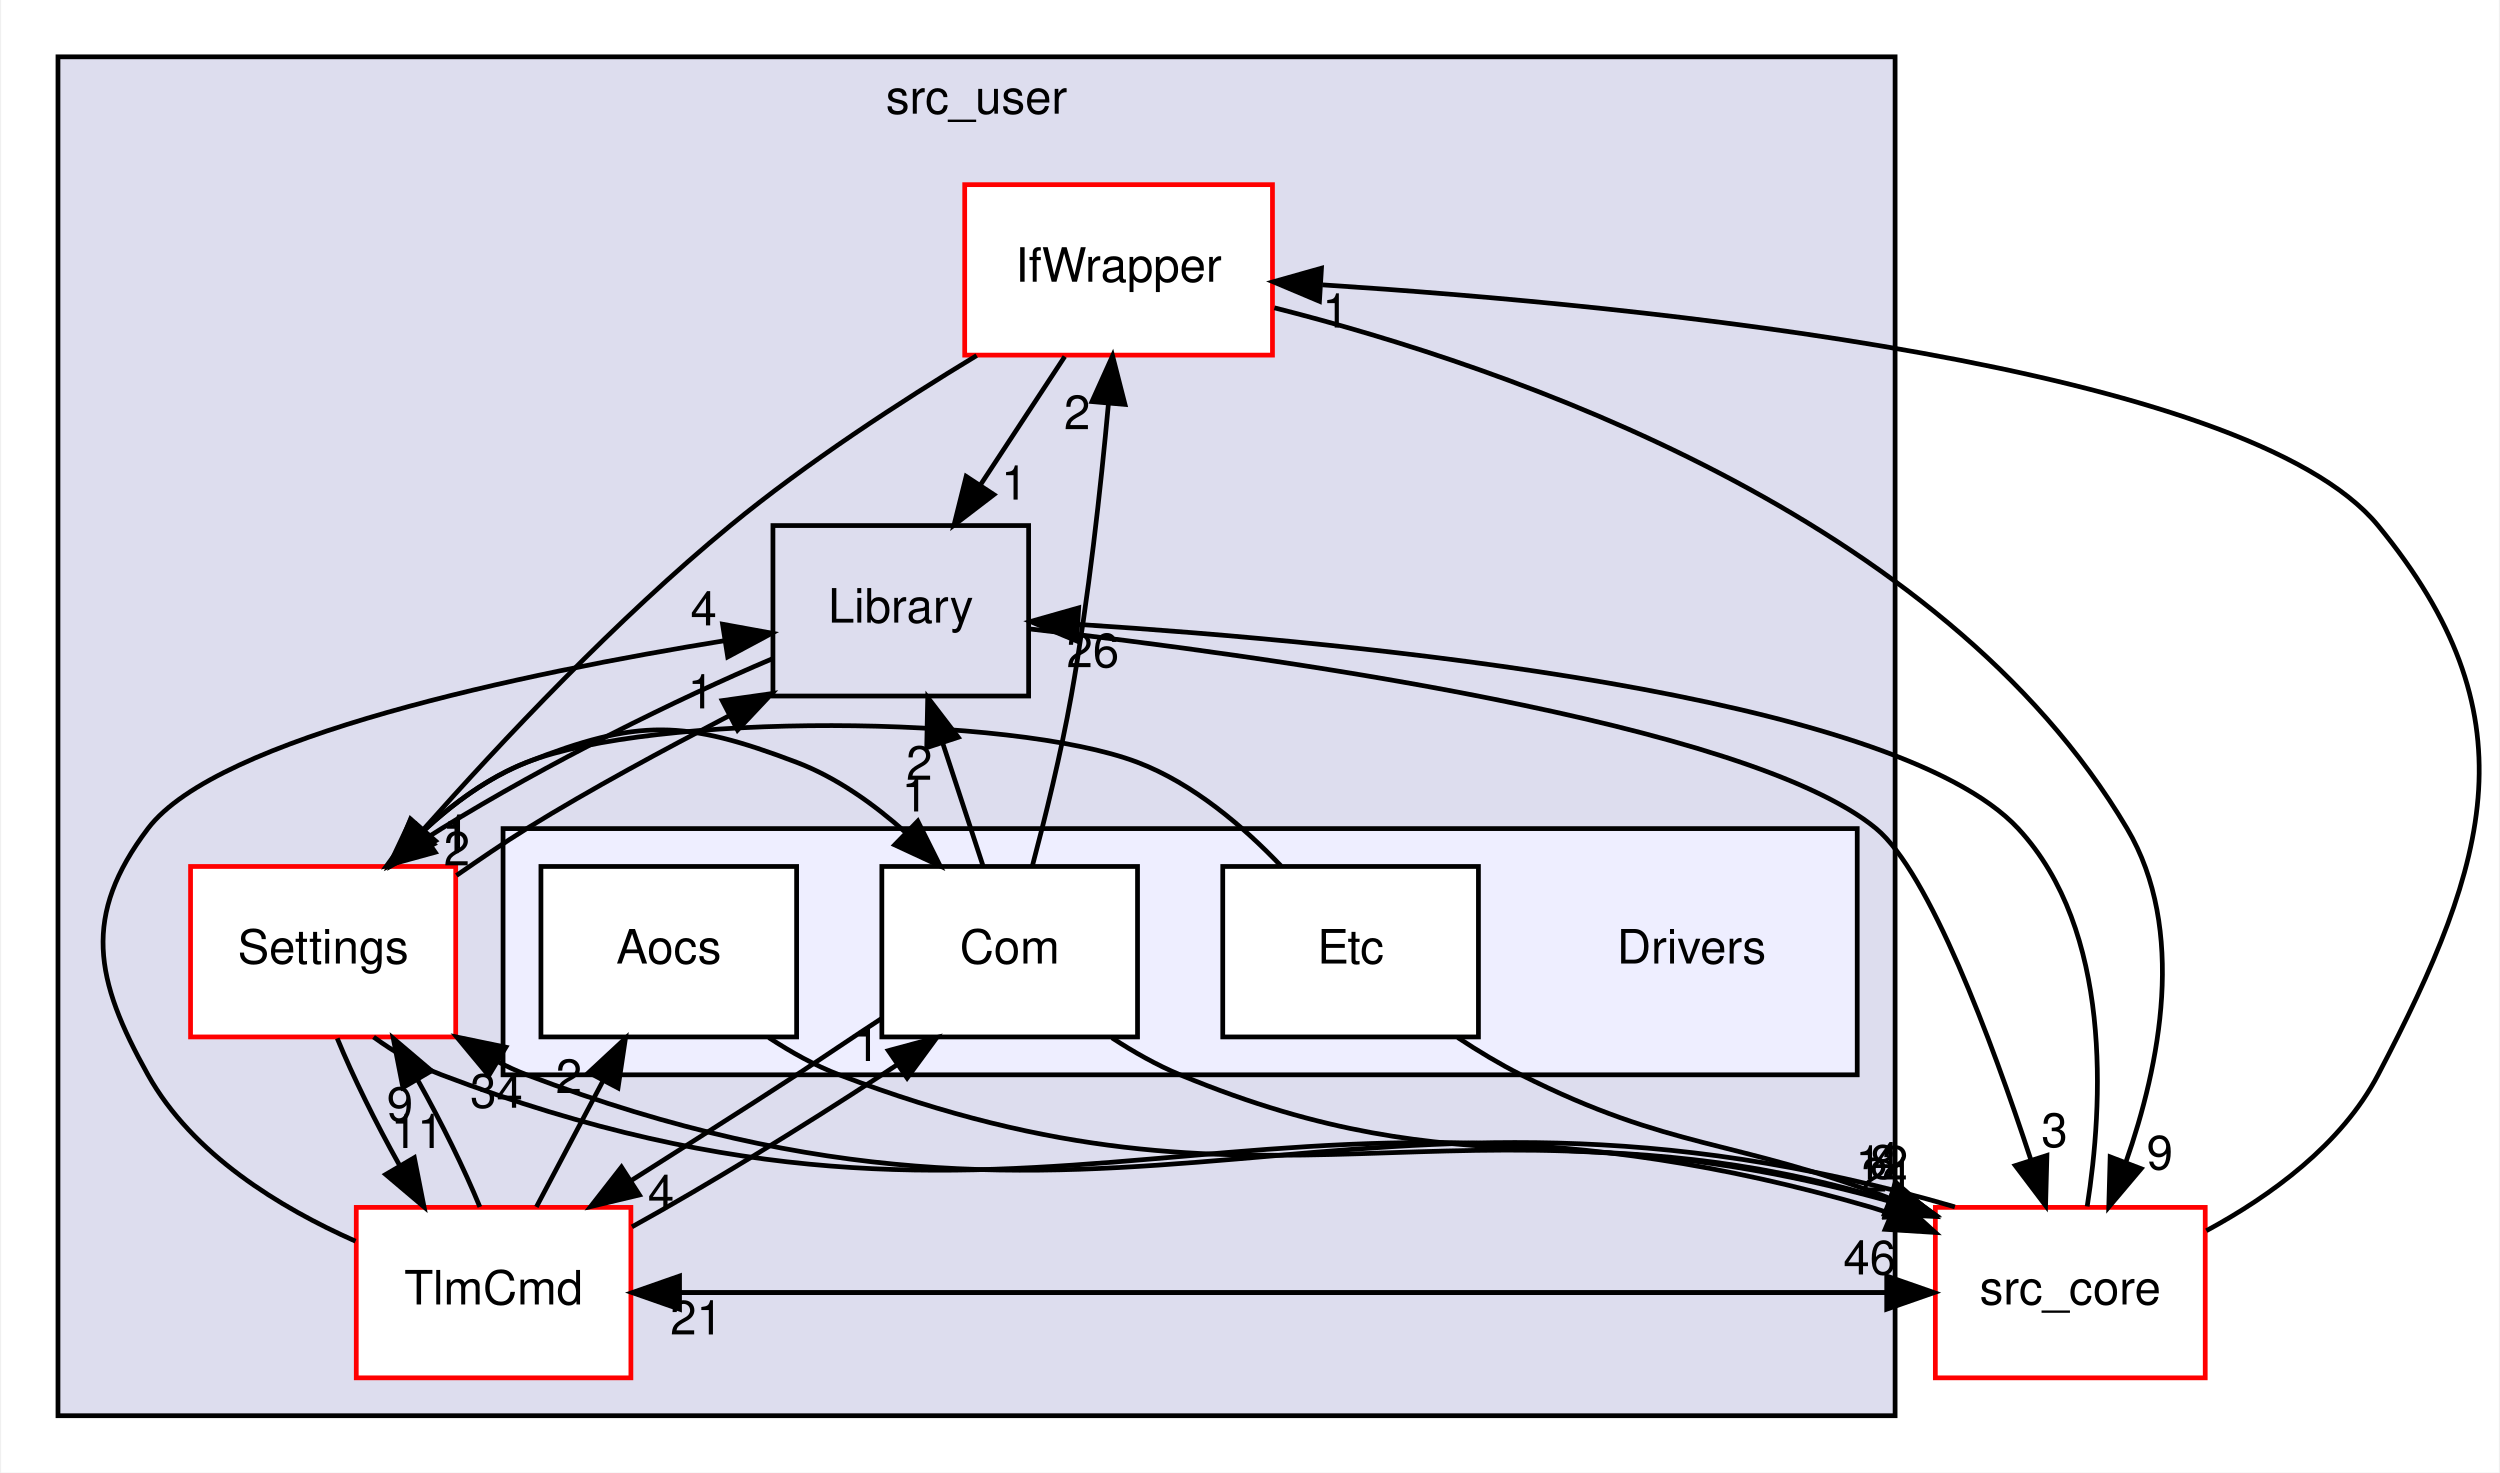
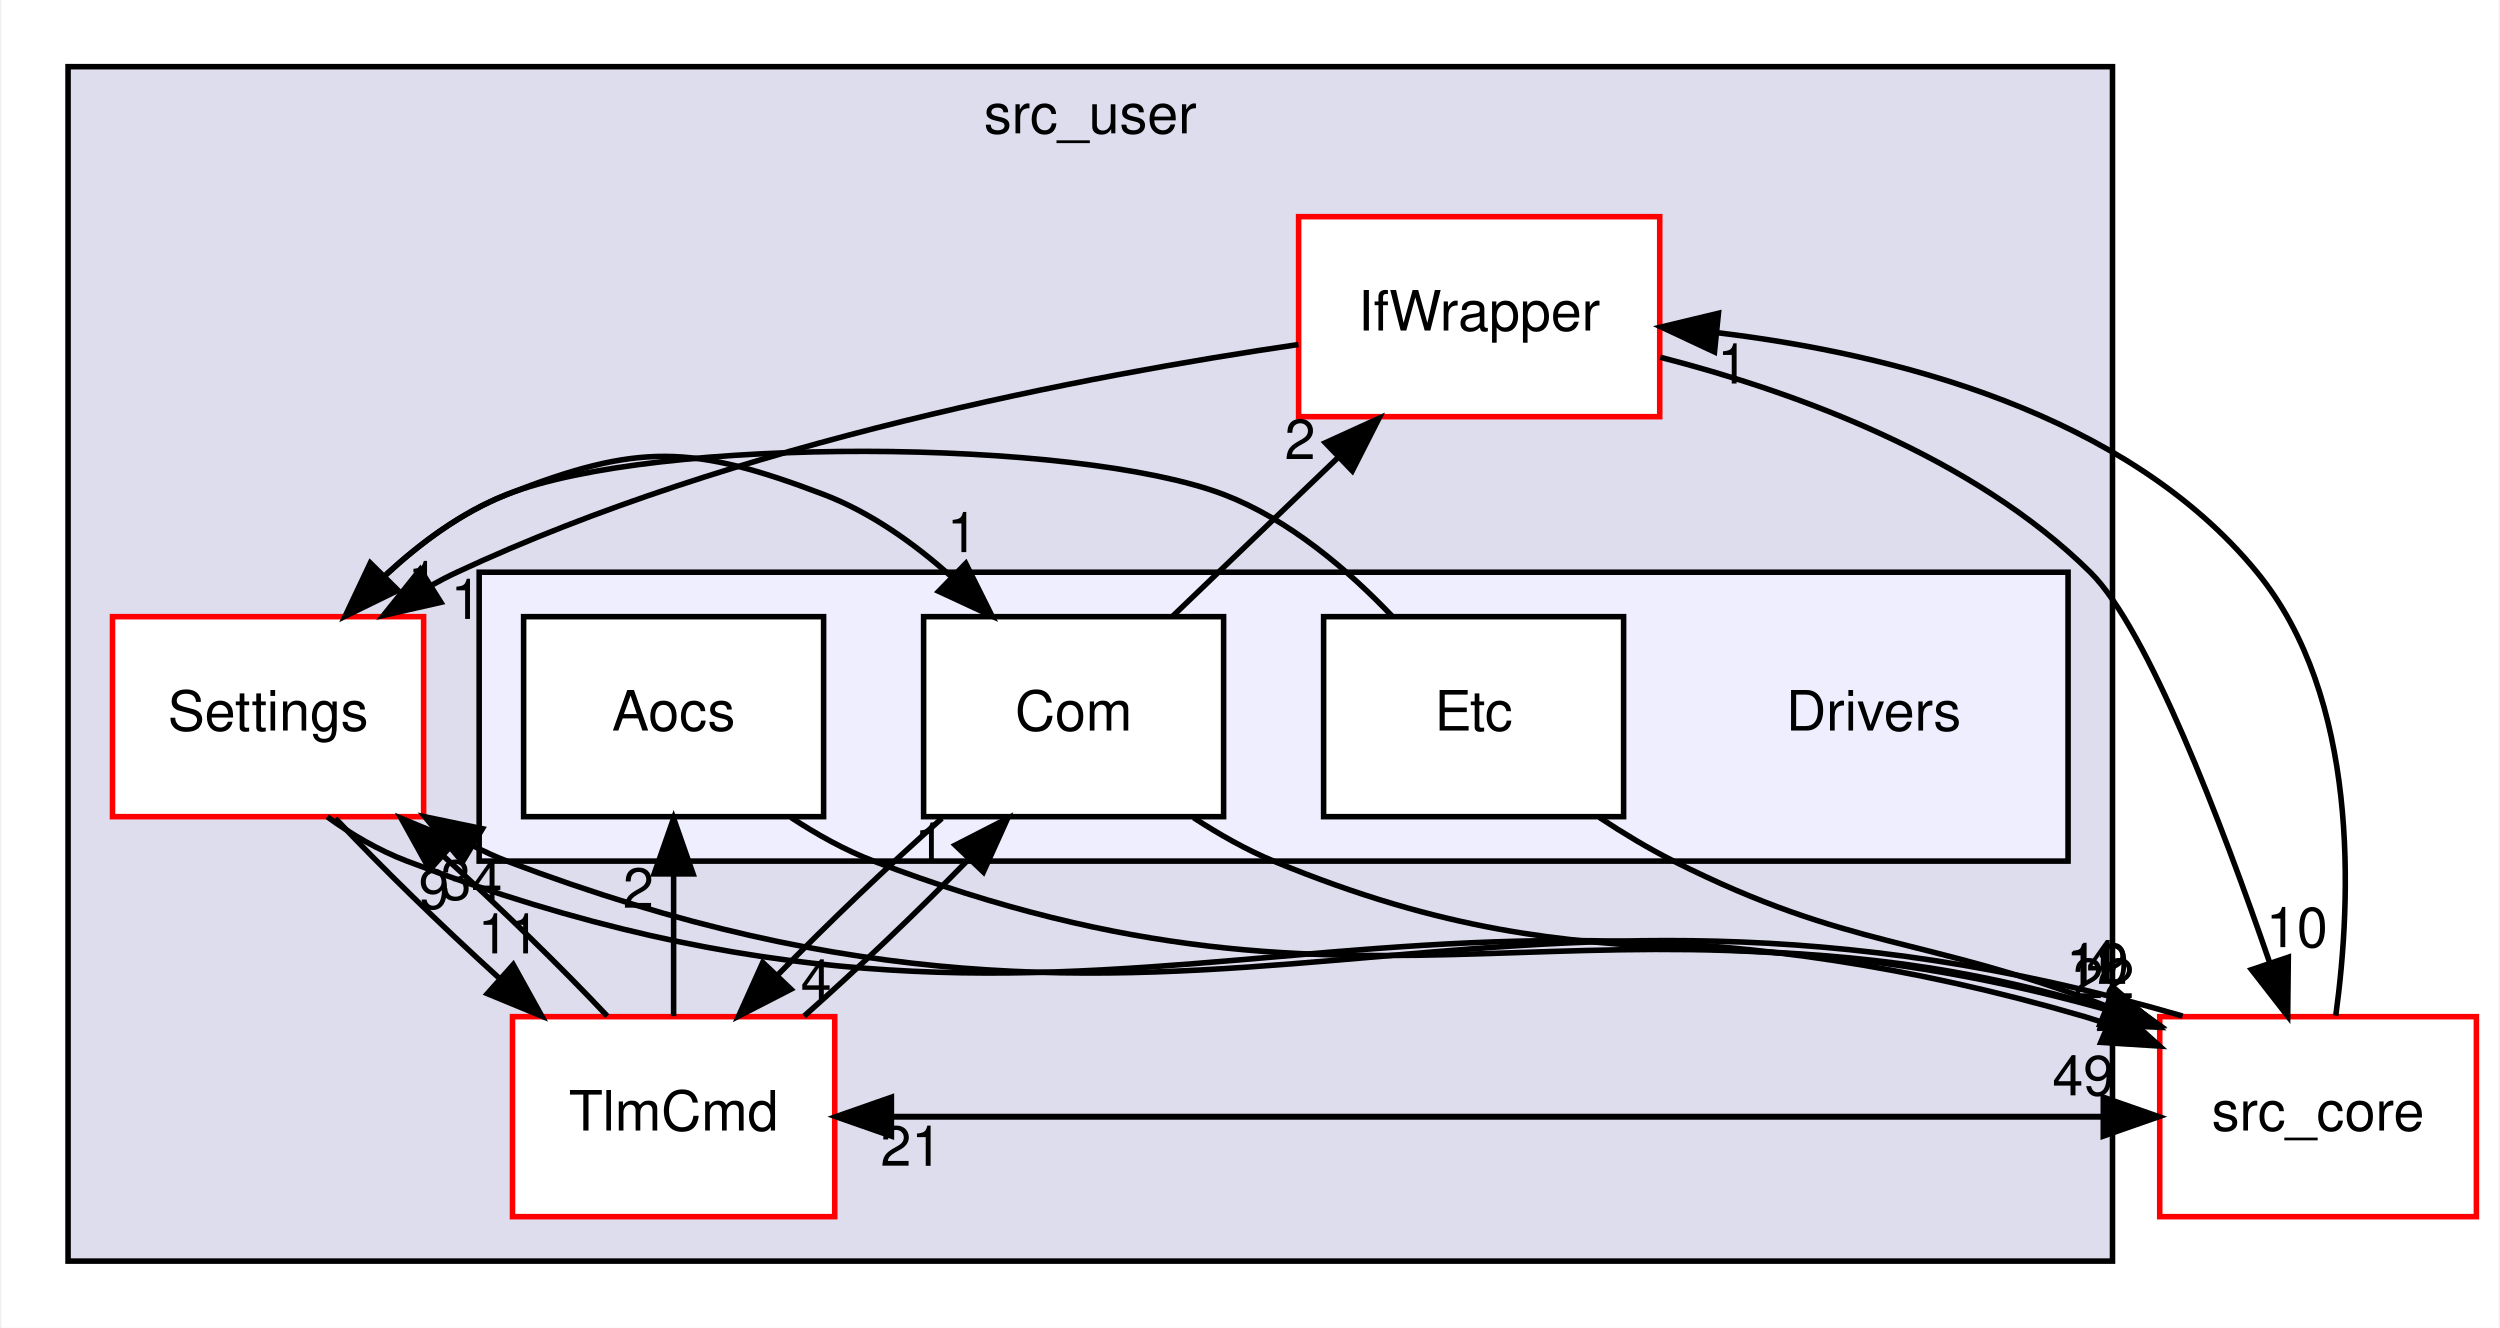
- <svg xmlns="http://www.w3.org/2000/svg" xmlns:xlink="http://www.w3.org/1999/xlink" width="528pt" height="311pt" viewBox="0.00 0.00 527.51 311.00">
-   <g id="graph0" class="graph" transform="scale(1 1) rotate(0) translate(4 307)">
-     <polygon fill="white" stroke="transparent" points="-4,4 -4,-307 523.51,-307 523.51,4 -4,4" />
+ <svg xmlns="http://www.w3.org/2000/svg" xmlns:xlink="http://www.w3.org/1999/xlink" width="450pt" height="239pt" viewBox="0.00 0.00 449.50 239.00">
+   <g id="graph0" class="graph" transform="scale(1 1) rotate(0) translate(4 235)">
+     <polygon fill="white" stroke="transparent" points="-4,4 -4,-235 445.5,-235 445.5,4 -4,4" />
    <g id="clust1" class="cluster">
      <g id="a_clust1">
        <a xlink:href="dir_eee969b9b1fd07f6dd15d1b94d8d842d.html" target="_top" xlink:title="src_user">
-           <polygon fill="#ddddee" stroke="black" points="8,-8 8,-295 396,-295 396,-8 8,-8" />
-           <text text-anchor="middle" x="202" y="-283" font-family="Helvetica,sans-Serif" font-size="10.00">src_user</text>
+           <polygon fill="#ddddee" stroke="black" points="8,-8 8,-223 376,-223 376,-8 8,-8" />
+           <text text-anchor="middle" x="192" y="-211" font-family="Helvetica,sans-Serif" font-size="10.00">src_user</text>
        </a>
      </g>
    </g>
    <g id="clust2" class="cluster">
      <g id="a_clust2">
        <a xlink:href="dir_857ab89b484a44f88fda86cc6c60dfeb.html" target="_top">
-           <polygon fill="#eeeeff" stroke="black" points="102,-80 102,-132 388,-132 388,-80 102,-80" />
+           <polygon fill="#eeeeff" stroke="black" points="82,-80 82,-132 368,-132 368,-80 82,-80" />
        </a>
      </g>
    </g>
    <g id="node1" class="node">
      <g id="a_node1">
        <a xlink:href="dir_82a6d08b74acde068a893bd36b924818.html" target="_top" xlink:title="IfWrapper">
-           <polygon fill="white" stroke="red" points="264.5,-268 199.5,-268 199.5,-232 264.5,-232 264.5,-268" />
-           <text text-anchor="middle" x="232" y="-247.5" font-family="Helvetica,sans-Serif" font-size="10.00">IfWrapper</text>
+           <polygon fill="white" stroke="red" points="294.5,-196 229.5,-196 229.5,-160 294.5,-160 294.5,-196" />
+           <text text-anchor="middle" x="262" y="-175.5" font-family="Helvetica,sans-Serif" font-size="10.00">IfWrapper</text>
        </a>
      </g>
    </g>
    <g id="node3" class="node">
      <g id="a_node3">
-         <a xlink:href="dir_c9ae416fc705fb809a1f033648649fff.html" target="_top" xlink:title="Library">
-           <polygon fill="none" stroke="black" points="213,-196 159,-196 159,-160 213,-160 213,-196" />
-           <text text-anchor="middle" x="186" y="-175.5" font-family="Helvetica,sans-Serif" font-size="10.00">Library</text>
-         </a>
-       </g>
-     </g>
-     <g id="edge20" class="edge">
-       <path fill="none" stroke="black" d="M220.63,-231.7C215.28,-223.56 208.8,-213.69 202.89,-204.7" />
-       <polygon fill="black" stroke="black" points="205.66,-202.54 197.24,-196.1 199.81,-206.38 205.66,-202.54" />
-       <g id="a_edge20-headlabel">
-         <a xlink:href="dir_000030_000012.html" target="_top" xlink:title="1">
-           <text text-anchor="middle" x="210" y="-201.48" font-family="Helvetica,sans-Serif" font-size="10.00">1</text>
-         </a>
-       </g>
-     </g>
-     <g id="node4" class="node">
-       <g id="a_node4">
        <a xlink:href="dir_a6c80cab417eca370553d013a38aa3d8.html" target="_top" xlink:title="Settings">
-           <polygon fill="white" stroke="red" points="92,-124 36,-124 36,-88 92,-88 92,-124" />
-           <text text-anchor="middle" x="64" y="-103.5" font-family="Helvetica,sans-Serif" font-size="10.00">Settings</text>
-         </a>
-       </g>
-     </g>
-     <g id="edge21" class="edge">
-       <path fill="none" stroke="black" d="M202.03,-231.91C185.98,-222.2 166.24,-209.35 150,-196 126.04,-176.3 101.75,-150.51 85.13,-131.77" />
-       <polygon fill="black" stroke="black" points="87.72,-129.42 78.49,-124.21 82.46,-134.03 87.72,-129.42" />
-       <g id="a_edge21-headlabel">
-         <a xlink:href="dir_000030_000033.html" target="_top" xlink:title="1">
-           <text text-anchor="middle" x="92.22" y="-127.75" font-family="Helvetica,sans-Serif" font-size="10.00">1</text>
-         </a>
-       </g>
-     </g>
-     <g id="node9" class="node">
-       <g id="a_node9">
+           <polygon fill="white" stroke="red" points="72,-124 16,-124 16,-88 72,-88 72,-124" />
+           <text text-anchor="middle" x="44" y="-103.5" font-family="Helvetica,sans-Serif" font-size="10.00">Settings</text>
+         </a>
+       </g>
+     </g>
+     <g id="edge16" class="edge">
+       <path fill="none" stroke="black" d="M229.47,-172.99C191.66,-167.45 128.06,-155.38 78,-132 76.45,-131.28 74.9,-130.47 73.36,-129.62" />
+       <polygon fill="black" stroke="black" points="75.11,-126.58 64.77,-124.23 71.39,-132.51 75.11,-126.58" />
+       <g id="a_edge16-headlabel">
+         <a xlink:href="dir_000031_000034.html" target="_top" xlink:title="1">
+           <text text-anchor="middle" x="79.66" y="-123.59" font-family="Helvetica,sans-Serif" font-size="10.00">1</text>
+         </a>
+       </g>
+     </g>
+     <g id="node8" class="node">
+       <g id="a_node8">
        <a xlink:href="dir_be63cfd930404a85b97e9333ec04cd9e.html" target="_top" xlink:title="src_core">
-           <polygon fill="white" stroke="red" points="461.5,-52 404.5,-52 404.5,-16 461.5,-16 461.5,-52" />
-           <text text-anchor="middle" x="433" y="-31.5" font-family="Helvetica,sans-Serif" font-size="10.00">src_core</text>
-         </a>
-       </g>
-     </g>
-     <g id="edge19" class="edge">
-       <path fill="none" stroke="black" d="M264.9,-241.99C314.24,-229.51 405.79,-198.27 445,-132 457.62,-110.66 451.93,-82.09 444.72,-61.49" />
-       <polygon fill="black" stroke="black" points="447.96,-60.17 441.13,-52.08 441.42,-62.67 447.96,-60.17" />
-       <g id="a_edge19-headlabel">
-         <a xlink:href="dir_000030_000001.html" target="_top" xlink:title="9">
-           <text text-anchor="middle" x="451.9" y="-60.02" font-family="Helvetica,sans-Serif" font-size="10.00">9</text>
+           <polygon fill="white" stroke="red" points="441.5,-52 384.5,-52 384.5,-16 441.5,-16 441.5,-52" />
+           <text text-anchor="middle" x="413" y="-31.5" font-family="Helvetica,sans-Serif" font-size="10.00">src_core</text>
+         </a>
+       </g>
+     </g>
+     <g id="edge15" class="edge">
+       <path fill="none" stroke="black" d="M294.61,-170.69C318.71,-164.51 350.87,-152.89 372,-132 382.34,-121.78 395.66,-86.8 404.27,-61.79" />
+       <polygon fill="black" stroke="black" points="407.65,-62.7 407.53,-52.1 401.02,-60.46 407.65,-62.7" />
+       <g id="a_edge15-headlabel">
+         <a xlink:href="dir_000031_000001.html" target="_top" xlink:title="10">
+           <text text-anchor="middle" x="409.19" y="-64.51" font-family="Helvetica,sans-Serif" font-size="10.00">10</text>
        </a>
      </g>
    </g>
    <g id="node2" class="node">
      <g id="a_node2">
        <a xlink:href="dir_8db6de9170c801ae5a17095202f7349c.html" target="_top" xlink:title="TlmCmd">
-           <polygon fill="white" stroke="red" points="129,-52 71,-52 71,-16 129,-16 129,-52" />
-           <text text-anchor="middle" x="100" y="-31.5" font-family="Helvetica,sans-Serif" font-size="10.00">TlmCmd</text>
-         </a>
-       </g>
-     </g>
-     <g id="edge9" class="edge">
-       <path fill="none" stroke="black" d="M70.84,-44.86C54.83,-51.94 36.36,-63.23 27,-80 15.73,-100.18 13.06,-113.57 27,-132 41.67,-151.39 106.63,-164.84 148.85,-171.7" />
-       <polygon fill="black" stroke="black" points="148.36,-175.17 158.79,-173.27 149.45,-168.26 148.36,-175.17" />
-       <g id="a_edge9-headlabel">
-         <a xlink:href="dir_000045_000012.html" target="_top" xlink:title="4">
-           <text text-anchor="middle" x="144.37" y="-174.92" font-family="Helvetica,sans-Serif" font-size="10.00">4</text>
-         </a>
-       </g>
-     </g>
-     <g id="edge7" class="edge">
-       <path fill="none" stroke="black" d="M97.1,-52.1C93.81,-60.13 89.02,-69.87 84.03,-78.8" />
-       <polygon fill="black" stroke="black" points="80.85,-77.3 78.81,-87.7 86.89,-80.84 80.85,-77.3" />
-       <g id="a_edge7-headlabel">
-         <a xlink:href="dir_000045_000033.html" target="_top" xlink:title="9">
-           <text text-anchor="middle" x="80.22" y="-70.26" font-family="Helvetica,sans-Serif" font-size="10.00">9</text>
+           <polygon fill="white" stroke="red" points="146,-52 88,-52 88,-16 146,-16 146,-52" />
+           <text text-anchor="middle" x="117" y="-31.5" font-family="Helvetica,sans-Serif" font-size="10.00">TlmCmd</text>
+         </a>
+       </g>
+     </g>
+     <g id="edge6" class="edge">
+       <path fill="none" stroke="black" d="M105.06,-52.1C96.9,-60.8 85.9,-71.52 75.44,-81.03" />
+       <polygon fill="black" stroke="black" points="73.1,-78.43 67.96,-87.7 77.75,-83.66 73.1,-78.43" />
+       <g id="a_edge6-headlabel">
+         <a xlink:href="dir_000046_000034.html" target="_top" xlink:title="9">
+           <text text-anchor="middle" x="73.89" y="-71.42" font-family="Helvetica,sans-Serif" font-size="10.00">9</text>
+         </a>
+       </g>
+     </g>
+     <g id="node5" class="node">
+       <g id="a_node5">
+         <a xlink:href="dir_8955ac92a2500fd4c1634799588a2101.html" target="_top" xlink:title="Aocs">
+           <polygon fill="white" stroke="black" points="144,-124 90,-124 90,-88 144,-88 144,-124" />
+           <text text-anchor="middle" x="117" y="-103.5" font-family="Helvetica,sans-Serif" font-size="10.00">Aocs</text>
+         </a>
+       </g>
+     </g>
+     <g id="edge5" class="edge">
+       <path fill="none" stroke="black" d="M117,-52.1C117,-59.79 117,-69.05 117,-77.67" />
+       <polygon fill="black" stroke="black" points="113.5,-77.7 117,-87.7 120.5,-77.7 113.5,-77.7" />
+       <g id="a_edge5-headlabel">
+         <a xlink:href="dir_000046_000028.html" target="_top" xlink:title="2">
+           <text text-anchor="middle" x="110.66" y="-71.6" font-family="Helvetica,sans-Serif" font-size="10.00">2</text>
        </a>
      </g>
    </g>
    <g id="node6" class="node">
      <g id="a_node6">
-         <a xlink:href="dir_8955ac92a2500fd4c1634799588a2101.html" target="_top" xlink:title="Aocs">
-           <polygon fill="white" stroke="black" points="164,-124 110,-124 110,-88 164,-88 164,-124" />
-           <text text-anchor="middle" x="137" y="-103.5" font-family="Helvetica,sans-Serif" font-size="10.00">Aocs</text>
-         </a>
-       </g>
-     </g>
-     <g id="edge6" class="edge">
-       <path fill="none" stroke="black" d="M109.04,-52.1C113.28,-60.13 118.43,-69.87 123.15,-78.8" />
-       <polygon fill="black" stroke="black" points="120.09,-80.49 127.85,-87.7 126.28,-77.22 120.09,-80.49" />
-       <g id="a_edge6-headlabel">
-         <a xlink:href="dir_000045_000027.html" target="_top" xlink:title="2">
-           <text text-anchor="middle" x="115.9" y="-76.14" font-family="Helvetica,sans-Serif" font-size="10.00">2</text>
+         <a xlink:href="dir_34d3b2d3d46b31684cec10270e90683e.html" target="_top" xlink:title="Com">
+           <polygon fill="white" stroke="black" points="216,-124 162,-124 162,-88 216,-88 216,-124" />
+           <text text-anchor="middle" x="189" y="-103.5" font-family="Helvetica,sans-Serif" font-size="10.00">Com</text>
+         </a>
+       </g>
+     </g>
+     <g id="edge4" class="edge">
+       <path fill="none" stroke="black" d="M140.49,-52.1C150.06,-60.55 160.91,-70.9 169.98,-80.2" />
+       <polygon fill="black" stroke="black" points="167.69,-82.87 177.12,-87.7 172.76,-78.04 167.69,-82.87" />
+       <g id="a_edge4-headlabel">
+         <a xlink:href="dir_000046_000029.html" target="_top" xlink:title="1">
+           <text text-anchor="middle" x="163.15" y="-79.72" font-family="Helvetica,sans-Serif" font-size="10.00">1</text>
+         </a>
+       </g>
+     </g>
+     <g id="edge7" class="edge">
+       <path fill="none" stroke="black" d="M146.2,-34C222.17,-34 298.14,-34 374.11,-34" />
+       <polygon fill="black" stroke="black" points="374.34,-37.5 384.34,-34 374.34,-30.5 374.34,-37.5" />
+       <g id="a_edge7-headlabel">
+         <a xlink:href="dir_000046_000001.html" target="_top" xlink:title="49">
+           <text text-anchor="middle" x="370.74" y="-37.84" font-family="Helvetica,sans-Serif" font-size="10.00">49</text>
+         </a>
+       </g>
+     </g>
+     <g id="edge12" class="edge">
+       <path fill="none" stroke="black" d="M56.13,-87.7C64.25,-79.05 75.13,-68.45 85.5,-59.03" />
+       <polygon fill="black" stroke="black" points="88.13,-61.37 93.27,-52.1 83.47,-56.14 88.13,-61.37" />
+       <g id="a_edge12-headlabel">
+         <a xlink:href="dir_000034_000046.html" target="_top" xlink:title="11">
+           <text text-anchor="middle" x="87.33" y="-63.38" font-family="Helvetica,sans-Serif" font-size="10.00">11</text>
+         </a>
+       </g>
+     </g>
+     <g id="edge14" class="edge">
+       <path fill="none" stroke="black" d="M57.87,-124.08C65.45,-132.45 75.61,-141.52 87,-146 110.58,-155.27 120.32,-155 144,-146 152.43,-142.8 160.28,-137.21 167,-131.21" />
+       <polygon fill="black" stroke="black" points="169.59,-133.58 174.32,-124.1 164.71,-128.56 169.59,-133.58" />
+       <g id="a_edge14-headlabel">
+         <a xlink:href="dir_000034_000029.html" target="_top" xlink:title="1">
+           <text text-anchor="middle" x="168.99" y="-135.62" font-family="Helvetica,sans-Serif" font-size="10.00">1</text>
+         </a>
+       </g>
+     </g>
+     <g id="edge13" class="edge">
+       <path fill="none" stroke="black" d="M54.65,-87.98C58.95,-84.83 63.93,-81.93 69,-80 195,-32.11 241.6,-89.78 371,-52 372.39,-51.59 373.79,-51.13 375.2,-50.61" />
+       <polygon fill="black" stroke="black" points="376.61,-53.82 384.47,-46.71 373.89,-47.37 376.61,-53.82" />
+       <g id="a_edge13-headlabel">
+         <a xlink:href="dir_000034_000001.html" target="_top" xlink:title="22">
+           <text text-anchor="middle" x="374.4" y="-55.33" font-family="Helvetica,sans-Serif" font-size="10.00">22</text>
+         </a>
+       </g>
+     </g>
+     <g id="node4" class="node">
+       <text text-anchor="middle" x="333" y="-103.5" font-family="Helvetica,sans-Serif" font-size="10.00">Drivers</text>
+     </g>
+     <g id="edge8" class="edge">
+       <path fill="none" stroke="black" d="M138.13,-87.85C142.8,-84.79 147.88,-81.95 153,-80 244.9,-44.9 280.55,-79.58 374.84,-53.29" />
+       <polygon fill="black" stroke="black" points="375.85,-56.64 384.46,-50.46 373.88,-49.93 375.85,-56.64" />
+       <g id="a_edge8-headlabel">
+         <a xlink:href="dir_000028_000001.html" target="_top" xlink:title="12">
+           <text text-anchor="middle" x="373.21" y="-57.88" font-family="Helvetica,sans-Serif" font-size="10.00">12</text>
+         </a>
+       </g>
+     </g>
+     <g id="edge9" class="edge">
+       <path fill="none" stroke="black" d="M206.84,-124.1C215.82,-132.72 226.87,-143.32 236.72,-152.76" />
+       <polygon fill="black" stroke="black" points="234.31,-155.3 243.96,-159.7 239.16,-150.25 234.31,-155.3" />
+       <g id="a_edge9-headlabel">
+         <a xlink:href="dir_000029_000031.html" target="_top" xlink:title="2">
+           <text text-anchor="middle" x="229.76" y="-152.36" font-family="Helvetica,sans-Serif" font-size="10.00">2</text>
+         </a>
+       </g>
+     </g>
+     <g id="edge10" class="edge">
+       <path fill="none" stroke="black" d="M165.29,-87.7C155.69,-79.22 144.85,-68.86 135.81,-59.58" />
+       <polygon fill="black" stroke="black" points="138.12,-56.94 128.7,-52.1 133.05,-61.76 138.12,-56.94" />
+       <g id="a_edge10-headlabel">
+         <a xlink:href="dir_000029_000046.html" target="_top" xlink:title="4">
+           <text text-anchor="middle" x="142.66" y="-55.09" font-family="Helvetica,sans-Serif" font-size="10.00">4</text>
+         </a>
+       </g>
+     </g>
+     <g id="edge11" class="edge">
+       <path fill="none" stroke="black" d="M210.6,-87.81C215.16,-84.83 220.08,-82.04 225,-80 286.64,-54.46 311.37,-72.61 374.78,-53.46" />
+       <polygon fill="black" stroke="black" points="375.98,-56.75 384.42,-50.35 373.83,-50.09 375.98,-56.75" />
+       <g id="a_edge11-headlabel">
+         <a xlink:href="dir_000029_000001.html" target="_top" xlink:title="10">
+           <text text-anchor="middle" x="373.43" y="-58.06" font-family="Helvetica,sans-Serif" font-size="10.00">10</text>
        </a>
      </g>
    </g>
    <g id="node7" class="node">
      <g id="a_node7">
-         <a xlink:href="dir_34d3b2d3d46b31684cec10270e90683e.html" target="_top" xlink:title="Com">
-           <polygon fill="white" stroke="black" points="236,-124 182,-124 182,-88 236,-88 236,-124" />
-           <text text-anchor="middle" x="209" y="-103.5" font-family="Helvetica,sans-Serif" font-size="10.00">Com</text>
-         </a>
-       </g>
-     </g>
-     <g id="edge5" class="edge">
-       <path fill="none" stroke="black" d="M129.22,-47.89C145.23,-56.73 164.94,-68.83 182,-80 183.07,-80.7 184.16,-81.42 185.26,-82.15" />
-       <polygon fill="black" stroke="black" points="183.38,-85.11 193.61,-87.87 187.34,-79.33 183.38,-85.11" />
-       <g id="a_edge5-headlabel">
-         <a xlink:href="dir_000045_000028.html" target="_top" xlink:title="1">
-           <text text-anchor="middle" x="178.81" y="-82.92" font-family="Helvetica,sans-Serif" font-size="10.00">1</text>
-         </a>
-       </g>
-     </g>
-     <g id="edge8" class="edge">
-       <path fill="none" stroke="black" d="M129.27,-34C217.52,-34 305.77,-34 394.02,-34" />
-       <polygon fill="black" stroke="black" points="394.23,-37.5 404.23,-34 394.23,-30.5 394.23,-37.5" />
-       <g id="a_edge8-headlabel">
-         <a xlink:href="dir_000045_000001.html" target="_top" xlink:title="46">
-           <text text-anchor="middle" x="390.63" y="-37.84" font-family="Helvetica,sans-Serif" font-size="10.00">46</text>
-         </a>
-       </g>
-     </g>
-     <g id="edge24" class="edge">
-       <path fill="none" stroke="black" d="M158.89,-167.88C138.76,-159.35 111.48,-145.89 89,-132 87.91,-131.33 86.82,-130.63 85.72,-129.92" />
-       <polygon fill="black" stroke="black" points="87.67,-127.01 77.45,-124.2 83.68,-132.77 87.67,-127.01" />
-       <g id="a_edge24-headlabel">
-         <a xlink:href="dir_000012_000033.html" target="_top" xlink:title="2">
-           <text text-anchor="middle" x="92.24" y="-124.22" font-family="Helvetica,sans-Serif" font-size="10.00">2</text>
-         </a>
-       </g>
-     </g>
-     <g id="edge25" class="edge">
-       <path fill="none" stroke="black" d="M213.12,-174.18C262.61,-168.54 364.96,-154.45 392,-132 403.19,-122.71 416.3,-87.51 424.63,-62.19" />
-       <polygon fill="black" stroke="black" points="428.06,-62.97 427.78,-52.38 421.39,-60.83 428.06,-62.97" />
-       <g id="a_edge25-headlabel">
-         <a xlink:href="dir_000012_000001.html" target="_top" xlink:title="3">
-           <text text-anchor="middle" x="429.66" y="-64.76" font-family="Helvetica,sans-Serif" font-size="10.00">3</text>
-         </a>
-       </g>
-     </g>
-     <g id="edge15" class="edge">
-       <path fill="none" stroke="black" d="M66.98,-87.7C70.29,-79.64 75.1,-69.89 80.09,-60.98" />
-       <polygon fill="black" stroke="black" points="83.26,-62.5 85.31,-52.1 77.22,-58.95 83.26,-62.5" />
-       <g id="a_edge15-headlabel">
-         <a xlink:href="dir_000033_000045.html" target="_top" xlink:title="11">
-           <text text-anchor="middle" x="83.89" y="-64.54" font-family="Helvetica,sans-Serif" font-size="10.00">11</text>
+         <a xlink:href="dir_10c5304028430ac8e514a0a89169518f.html" target="_top" xlink:title="Etc">
+           <polygon fill="white" stroke="black" points="288,-124 234,-124 234,-88 288,-88 288,-124" />
+           <text text-anchor="middle" x="261" y="-103.5" font-family="Helvetica,sans-Serif" font-size="10.00">Etc</text>
        </a>
      </g>
    </g>
    <g id="edge17" class="edge">
-       <path fill="none" stroke="black" d="M92.15,-122.1C97.08,-125.5 102.14,-129 107,-132 120.64,-140.43 136.05,-148.7 149.68,-155.8" />
-       <polygon fill="black" stroke="black" points="148.29,-159.03 158.78,-160.52 151.52,-152.81 148.29,-159.03" />
+       <path fill="none" stroke="black" d="M246.32,-124.1C238.34,-132.47 227.72,-141.54 216,-146 189.2,-156.19 113.68,-156.49 87,-146 78.99,-142.85 71.59,-137.43 65.27,-131.58" />
+       <polygon fill="black" stroke="black" points="67.39,-128.74 57.87,-124.08 62.4,-133.66 67.39,-128.74" />
      <g id="a_edge17-headlabel">
-         <a xlink:href="dir_000033_000012.html" target="_top" xlink:title="1">
-           <text text-anchor="middle" x="143.8" y="-157.39" font-family="Helvetica,sans-Serif" font-size="10.00">1</text>
+         <a xlink:href="dir_000030_000034.html" target="_top" xlink:title="1">
+           <text text-anchor="middle" x="71.93" y="-126.81" font-family="Helvetica,sans-Serif" font-size="10.00">1</text>
        </a>
      </g>
    </g>
    <g id="edge18" class="edge">
-       <path fill="none" stroke="black" d="M77.87,-124.08C85.45,-132.45 95.61,-141.52 107,-146 130.58,-155.27 140.32,-155 164,-146 172.43,-142.8 180.28,-137.21 187,-131.21" />
-       <polygon fill="black" stroke="black" points="189.59,-133.58 194.32,-124.1 184.71,-128.56 189.59,-133.58" />
+       <path fill="none" stroke="black" d="M283.64,-87.86C287.95,-85.01 292.51,-82.26 297,-80 328.92,-63.94 341.97,-66.56 374.97,-53.88" />
+       <polygon fill="black" stroke="black" points="376.37,-57.09 384.33,-50.09 373.74,-50.61 376.37,-57.09" />
      <g id="a_edge18-headlabel">
-         <a xlink:href="dir_000033_000028.html" target="_top" xlink:title="1">
-           <text text-anchor="middle" x="188.99" y="-135.62" font-family="Helvetica,sans-Serif" font-size="10.00">1</text>
-         </a>
-       </g>
-     </g>
-     <g id="edge16" class="edge">
-       <path fill="none" stroke="black" d="M74.65,-87.98C78.95,-84.83 83.93,-81.93 89,-80 215,-32.11 261.6,-89.78 391,-52 392.39,-51.59 393.79,-51.13 395.2,-50.61" />
-       <polygon fill="black" stroke="black" points="396.61,-53.82 404.47,-46.71 393.89,-47.37 396.61,-53.82" />
-       <g id="a_edge16-headlabel">
-         <a xlink:href="dir_000033_000001.html" target="_top" xlink:title="21">
-           <text text-anchor="middle" x="394.4" y="-55.33" font-family="Helvetica,sans-Serif" font-size="10.00">21</text>
-         </a>
-       </g>
-     </g>
-     <g id="node5" class="node">
-       <text text-anchor="middle" x="353" y="-103.5" font-family="Helvetica,sans-Serif" font-size="10.00">Drivers</text>
-     </g>
-     <g id="edge10" class="edge">
-       <path fill="none" stroke="black" d="M158.13,-87.85C162.8,-84.79 167.88,-81.95 173,-80 264.9,-44.9 300.55,-79.58 394.84,-53.29" />
-       <polygon fill="black" stroke="black" points="395.85,-56.64 404.46,-50.46 393.88,-49.93 395.85,-56.64" />
-       <g id="a_edge10-headlabel">
-         <a xlink:href="dir_000027_000001.html" target="_top" xlink:title="12">
-           <text text-anchor="middle" x="393.21" y="-57.88" font-family="Helvetica,sans-Serif" font-size="10.00">12</text>
-         </a>
-       </g>
-     </g>
-     <g id="edge11" class="edge">
-       <path fill="none" stroke="black" d="M213.78,-124.07C216.52,-134.4 219.84,-147.87 222,-160 225.66,-180.54 228.23,-203.99 229.85,-221.66" />
-       <polygon fill="black" stroke="black" points="226.38,-222.19 230.73,-231.84 233.35,-221.58 226.38,-222.19" />
-       <g id="a_edge11-headlabel">
-         <a xlink:href="dir_000028_000030.html" target="_top" xlink:title="2">
-           <text text-anchor="middle" x="223.24" y="-216.35" font-family="Helvetica,sans-Serif" font-size="10.00">2</text>
-         </a>
-       </g>
-     </g>
-     <g id="edge12" class="edge">
-       <path fill="none" stroke="black" d="M181.84,-91.83C175.88,-87.95 169.73,-83.75 164,-80 152.6,-72.54 140.02,-64.66 128.97,-57.61" />
-       <polygon fill="black" stroke="black" points="130.8,-54.63 120.49,-52.17 127.01,-60.52 130.8,-54.63" />
-       <g id="a_edge12-headlabel">
-         <a xlink:href="dir_000028_000045.html" target="_top" xlink:title="4">
-           <text text-anchor="middle" x="135.36" y="-51.68" font-family="Helvetica,sans-Serif" font-size="10.00">4</text>
-         </a>
-       </g>
-     </g>
-     <g id="edge14" class="edge">
-       <path fill="none" stroke="black" d="M203.38,-124.1C200.83,-131.88 197.74,-141.26 194.89,-149.95" />
-       <polygon fill="black" stroke="black" points="191.48,-149.1 191.69,-159.7 198.13,-151.29 191.48,-149.1" />
-       <g id="a_edge14-headlabel">
-         <a xlink:href="dir_000028_000012.html" target="_top" xlink:title="2">
-           <text text-anchor="middle" x="189.91" y="-142.3" font-family="Helvetica,sans-Serif" font-size="10.00">2</text>
-         </a>
-       </g>
-     </g>
-     <g id="edge13" class="edge">
-       <path fill="none" stroke="black" d="M230.6,-87.81C235.16,-84.83 240.08,-82.04 245,-80 306.64,-54.46 331.37,-72.61 394.78,-53.46" />
-       <polygon fill="black" stroke="black" points="395.98,-56.75 404.42,-50.35 393.83,-50.09 395.98,-56.75" />
-       <g id="a_edge13-headlabel">
-         <a xlink:href="dir_000028_000001.html" target="_top" xlink:title="8">
-           <text text-anchor="middle" x="393.43" y="-58.06" font-family="Helvetica,sans-Serif" font-size="10.00">8</text>
-         </a>
-       </g>
-     </g>
-     <g id="node8" class="node">
-       <g id="a_node8">
-         <a xlink:href="dir_10c5304028430ac8e514a0a89169518f.html" target="_top" xlink:title="Etc">
-           <polygon fill="white" stroke="black" points="308,-124 254,-124 254,-88 308,-88 308,-124" />
-           <text text-anchor="middle" x="281" y="-103.5" font-family="Helvetica,sans-Serif" font-size="10.00">Etc</text>
-         </a>
-       </g>
-     </g>
-     <g id="edge22" class="edge">
-       <path fill="none" stroke="black" d="M266.32,-124.1C258.34,-132.47 247.72,-141.54 236,-146 209.2,-156.19 133.68,-156.49 107,-146 98.99,-142.85 91.59,-137.43 85.27,-131.58" />
-       <polygon fill="black" stroke="black" points="87.39,-128.74 77.87,-124.08 82.4,-133.66 87.39,-128.74" />
-       <g id="a_edge22-headlabel">
-         <a xlink:href="dir_000029_000033.html" target="_top" xlink:title="1">
-           <text text-anchor="middle" x="91.93" y="-126.81" font-family="Helvetica,sans-Serif" font-size="10.00">1</text>
-         </a>
-       </g>
-     </g>
-     <g id="edge23" class="edge">
-       <path fill="none" stroke="black" d="M303.64,-87.86C307.95,-85.01 312.51,-82.26 317,-80 348.92,-63.94 361.97,-66.56 394.97,-53.88" />
-       <polygon fill="black" stroke="black" points="396.37,-57.09 404.33,-50.09 393.74,-50.61 396.37,-57.09" />
-       <g id="a_edge23-headlabel">
-         <a xlink:href="dir_000029_000001.html" target="_top" xlink:title="4">
-           <text text-anchor="middle" x="394.11" y="-58.57" font-family="Helvetica,sans-Serif" font-size="10.00">4</text>
-         </a>
-       </g>
-     </g>
-     <g id="edge4" class="edge">
-       <path fill="none" stroke="black" d="M461.73,-47.07C475.35,-54.43 490.29,-65.29 498,-80 521.93,-125.67 530.7,-156.14 498,-196 470.29,-229.78 342.98,-242.44 275.03,-246.84" />
-       <polygon fill="black" stroke="black" points="274.42,-243.37 264.66,-247.48 274.85,-250.36 274.42,-243.37" />
-       <g id="a_edge4-headlabel">
-         <a xlink:href="dir_000001_000030.html" target="_top" xlink:title="1">
-           <text text-anchor="middle" x="277.83" y="-237.82" font-family="Helvetica,sans-Serif" font-size="10.00">1</text>
+         <a xlink:href="dir_000030_000001.html" target="_top" xlink:title="4">
+           <text text-anchor="middle" x="374.11" y="-58.57" font-family="Helvetica,sans-Serif" font-size="10.00">4</text>
+         </a>
+       </g>
+     </g>
+     <g id="edge3" class="edge">
+       <path fill="none" stroke="black" d="M416.19,-52.19C419.09,-73.41 420.47,-109.45 402,-132 378.5,-160.69 336.58,-171.31 304.72,-175.13" />
+       <polygon fill="black" stroke="black" points="304.36,-171.65 294.77,-176.14 305.07,-178.61 304.36,-171.65" />
+       <g id="a_edge3-headlabel">
+         <a xlink:href="dir_000001_000031.html" target="_top" xlink:title="1">
+           <text text-anchor="middle" x="307.65" y="-165.96" font-family="Helvetica,sans-Serif" font-size="10.00">1</text>
        </a>
      </g>
    </g>
    <g id="edge1" class="edge">
-       <path fill="none" stroke="black" d="M404.23,-34C315.98,-34 227.72,-34 139.47,-34" />
-       <polygon fill="black" stroke="black" points="139.27,-30.5 129.27,-34 139.27,-37.5 139.27,-30.5" />
+       <path fill="none" stroke="black" d="M384.34,-34C308.37,-34 232.4,-34 156.43,-34" />
+       <polygon fill="black" stroke="black" points="156.2,-30.5 146.2,-34 156.2,-37.5 156.2,-30.5" />
      <g id="a_edge1-headlabel">
-         <a xlink:href="dir_000001_000045.html" target="_top" xlink:title="21">
-           <text text-anchor="middle" x="142.86" y="-25.16" font-family="Helvetica,sans-Serif" font-size="10.00">21</text>
-         </a>
-       </g>
-     </g>
-     <g id="edge3" class="edge">
-       <path fill="none" stroke="black" d="M436.57,-52.2C439.95,-73.76 441.94,-110.5 422,-132 395.65,-160.42 283.19,-171.29 223.52,-175.12" />
-       <polygon fill="black" stroke="black" points="223.15,-171.63 213.38,-175.73 223.57,-178.62 223.15,-171.63" />
-       <g id="a_edge3-headlabel">
-         <a xlink:href="dir_000001_000012.html" target="_top" xlink:title="26">
-           <text text-anchor="middle" x="226.56" y="-166.08" font-family="Helvetica,sans-Serif" font-size="10.00">26</text>
+         <a xlink:href="dir_000001_000046.html" target="_top" xlink:title="21">
+           <text text-anchor="middle" x="159.79" y="-25.16" font-family="Helvetica,sans-Serif" font-size="10.00">21</text>
        </a>
      </g>
    </g>
    <g id="edge2" class="edge">
-       <path fill="none" stroke="black" d="M408.62,-52.11C279.51,-89.67 232.88,-32.15 107,-80 104.94,-80.78 102.9,-81.73 100.88,-82.78" />
-       <polygon fill="black" stroke="black" points="98.99,-79.83 92.22,-87.98 102.59,-85.83 98.99,-79.83" />
+       <path fill="none" stroke="black" d="M388.62,-52.11C259.51,-89.67 212.88,-32.15 87,-80 84.94,-80.78 82.9,-81.73 80.88,-82.78" />
+       <polygon fill="black" stroke="black" points="78.99,-79.83 72.22,-87.98 82.59,-85.83 78.99,-79.83" />
      <g id="a_edge2-headlabel">
-         <a xlink:href="dir_000001_000033.html" target="_top" xlink:title="34">
-           <text text-anchor="middle" x="100.61" y="-73.05" font-family="Helvetica,sans-Serif" font-size="10.00">34</text>
+         <a xlink:href="dir_000001_000034.html" target="_top" xlink:title="34">
+           <text text-anchor="middle" x="80.61" y="-73.05" font-family="Helvetica,sans-Serif" font-size="10.00">34</text>
        </a>
      </g>
    </g>
  </g>
</svg>
